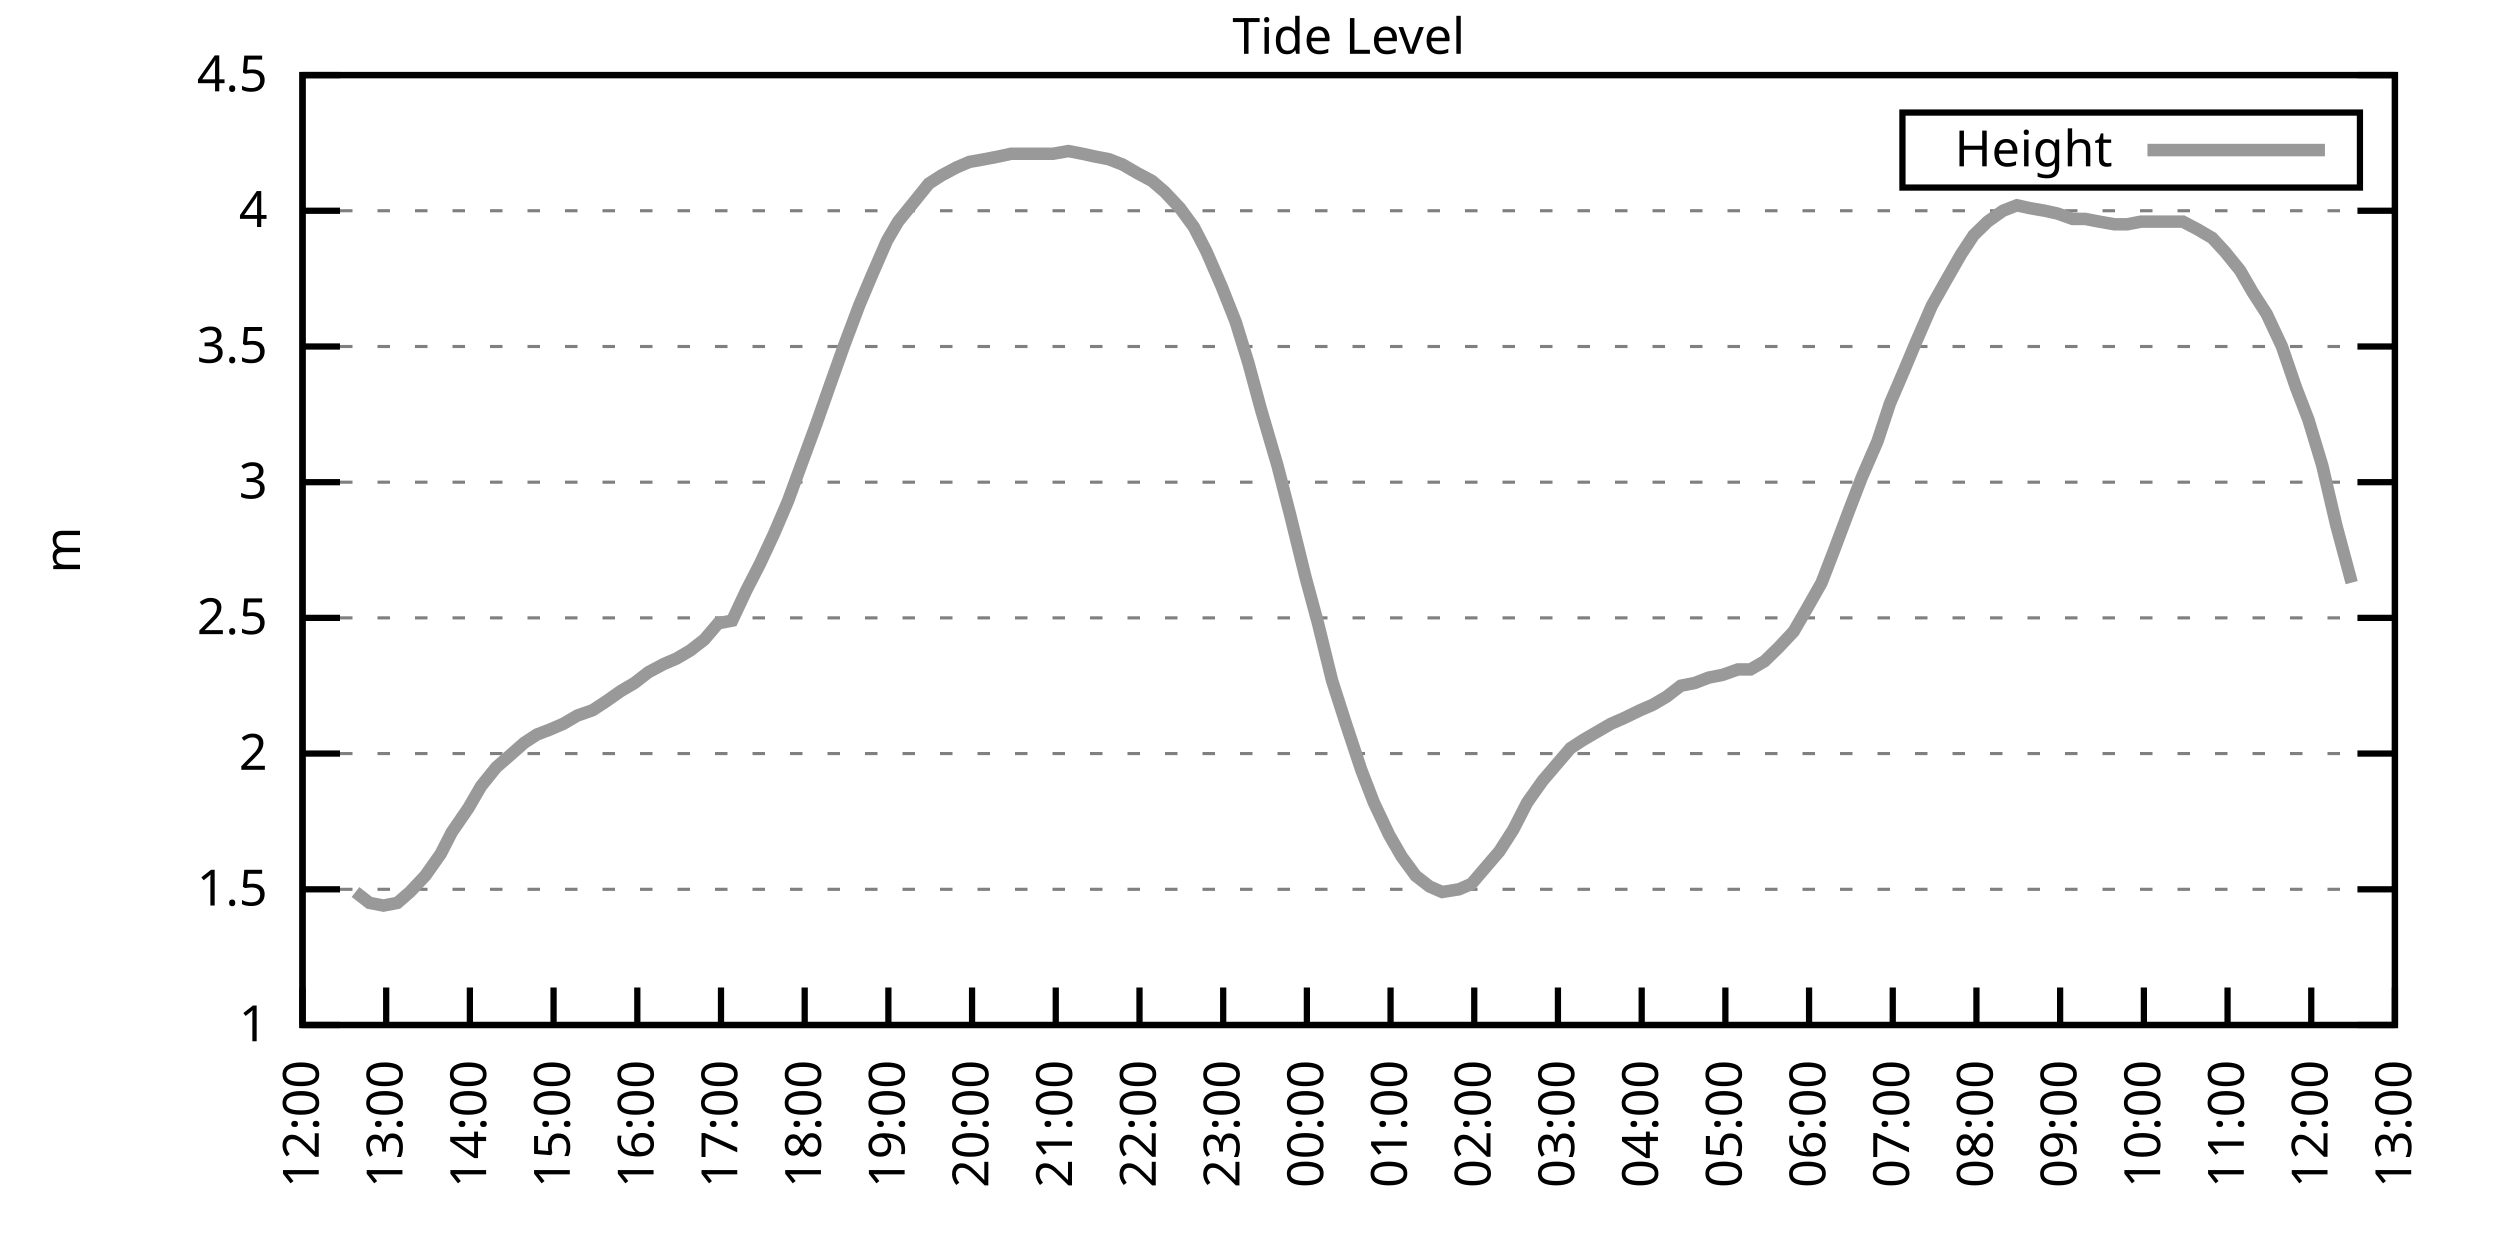
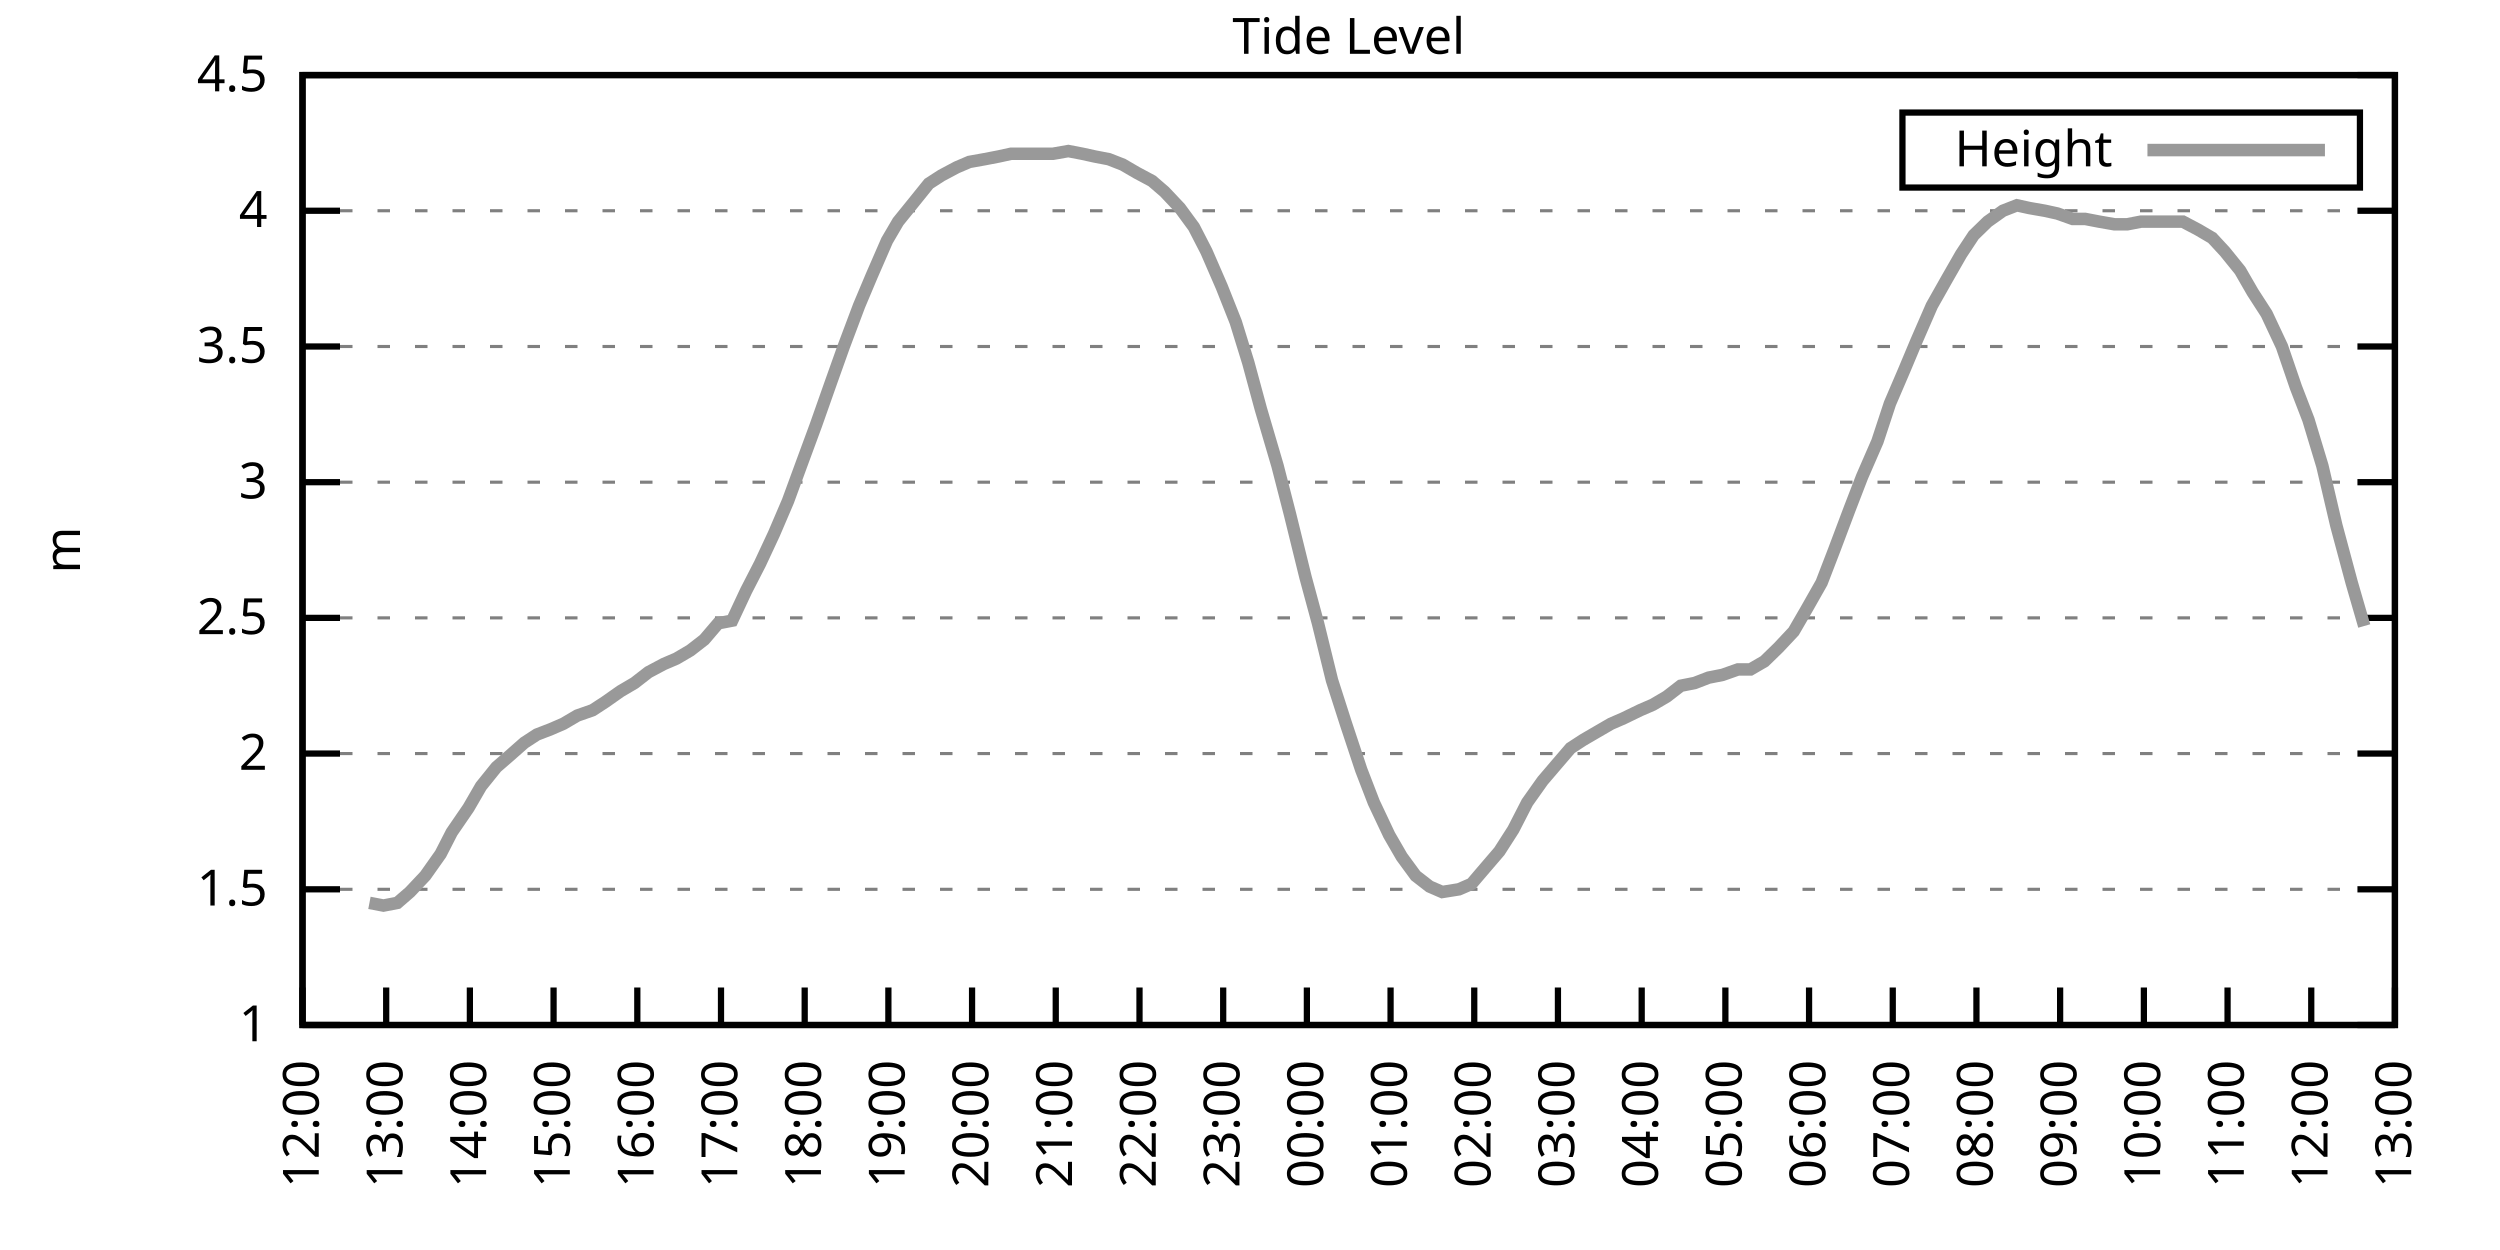
<svg xmlns="http://www.w3.org/2000/svg" xmlns:xlink="http://www.w3.org/1999/xlink" width="400" height="200" viewBox="0 0 400 200">
  <g id="gnuplot_canvas">
    <rect x="0" y="0" width="400" height="200" fill="none" />
    <defs>
      <circle id="gpDot" r="0.5" stroke-width="0.5" stroke="currentColor" />
      <path id="gpPt0" stroke-width="0.333" stroke="currentColor" d="M-1,0 h2 M0,-1 v2" />
      <path id="gpPt1" stroke-width="0.333" stroke="currentColor" d="M-1,-1 L1,1 M1,-1 L-1,1" />
      <path id="gpPt2" stroke-width="0.333" stroke="currentColor" d="M-1,0 L1,0 M0,-1 L0,1 M-1,-1 L1,1 M-1,1 L1,-1" />
      <rect id="gpPt3" stroke-width="0.333" stroke="currentColor" x="-1" y="-1" width="2" height="2" />
      <rect id="gpPt4" stroke-width="0.333" stroke="currentColor" fill="currentColor" x="-1" y="-1" width="2" height="2" />
      <circle id="gpPt5" stroke-width="0.333" stroke="currentColor" cx="0" cy="0" r="1" />
      <use xlink:href="#gpPt5" id="gpPt6" fill="currentColor" stroke="none" />
      <path id="gpPt7" stroke-width="0.333" stroke="currentColor" d="M0,-1.33 L-1.33,0.67 L1.33,0.67 z" />
      <use xlink:href="#gpPt7" id="gpPt8" fill="currentColor" stroke="none" />
      <use xlink:href="#gpPt7" id="gpPt9" stroke="currentColor" transform="rotate(180)" />
      <use xlink:href="#gpPt9" id="gpPt10" fill="currentColor" stroke="none" />
      <use xlink:href="#gpPt3" id="gpPt11" stroke="currentColor" transform="rotate(45)" />
      <use xlink:href="#gpPt11" id="gpPt12" fill="currentColor" stroke="none" />
      <path id="gpPt13" stroke-width="0.333" stroke="currentColor" d="M0,1.330 L1.265,0.411 L0.782,-1.067 L-0.782,-1.076 L-1.265,0.411 z" />
      <use xlink:href="#gpPt13" id="gpPt14" fill="currentColor" stroke="none" />
      <filter id="textbox" filterUnits="objectBoundingBox" x="0" y="0" height="1" width="1">
        <feFlood flood-color="white" flood-opacity="1" result="bgnd" />
        <feComposite in="SourceGraphic" in2="bgnd" operator="atop" />
      </filter>
      <filter id="greybox" filterUnits="objectBoundingBox" x="0" y="0" height="1" width="1">
        <feFlood flood-color="lightgrey" flood-opacity="1" result="grey" />
        <feComposite in="SourceGraphic" in2="grey" operator="atop" />
      </filter>
    </defs>
    <g fill="none" color="white" stroke="currentColor" stroke-width="1.00" stroke-linecap="butt" stroke-linejoin="miter">
</g>
    <g fill="none" color="black" stroke="currentColor" stroke-width="1.00" stroke-linecap="butt" stroke-linejoin="miter">
      <g stroke="none" shape-rendering="crispEdges">
        <polygon fill="rgb(255, 255, 255)" points="48.40,164.00 383.18,164.00 383.18,12.02 48.40,12.02 " />
      </g>
    </g>
    <g fill="none" color="black" stroke="currentColor" stroke-width="1.00" stroke-linecap="butt" stroke-linejoin="miter">
</g>
    <g fill="none" color="black" stroke="black" stroke-width="0.50" stroke-linecap="butt" stroke-linejoin="miter">
</g>
    <g fill="none" color="gray" stroke="currentColor" stroke-width="0.50" stroke-linecap="butt" stroke-linejoin="miter">
      <path stroke="gray" stroke-dasharray="2,4" class="gridline" d="M48.40,164.00 L383.19,164.00  " />
    </g>
    <g fill="none" color="gray" stroke="gray" stroke-width="1.00" stroke-linecap="butt" stroke-linejoin="miter">
</g>
    <g fill="none" color="black" stroke="currentColor" stroke-width="1.00" stroke-linecap="butt" stroke-linejoin="miter">
      <path stroke="black" d="M48.40,164.00 L54.40,164.00 M383.19,164.00 L377.19,164.00  " />
      <g transform="translate(42.80,166.60)" stroke="none" fill="black" font-family="Sans" font-size="8.00" text-anchor="end">
        <text>
          <tspan font-family="Sans"> 1</tspan>
        </text>
      </g>
    </g>
    <g fill="none" color="black" stroke="currentColor" stroke-width="1.00" stroke-linecap="butt" stroke-linejoin="miter">
</g>
    <g fill="none" color="black" stroke="black" stroke-width="0.50" stroke-linecap="butt" stroke-linejoin="miter">
</g>
    <g fill="none" color="gray" stroke="currentColor" stroke-width="0.50" stroke-linecap="butt" stroke-linejoin="miter">
      <path stroke="gray" stroke-dasharray="2,4" class="gridline" d="M48.40,142.29 L383.19,142.29  " />
    </g>
    <g fill="none" color="gray" stroke="gray" stroke-width="1.00" stroke-linecap="butt" stroke-linejoin="miter">
</g>
    <g fill="none" color="black" stroke="currentColor" stroke-width="1.00" stroke-linecap="butt" stroke-linejoin="miter">
      <path stroke="black" d="M48.40,142.29 L54.40,142.29 M383.19,142.29 L377.19,142.29  " />
      <g transform="translate(42.80,144.89)" stroke="none" fill="black" font-family="Sans" font-size="8.00" text-anchor="end">
        <text>
          <tspan font-family="Sans"> 1.5</tspan>
        </text>
      </g>
    </g>
    <g fill="none" color="black" stroke="currentColor" stroke-width="1.00" stroke-linecap="butt" stroke-linejoin="miter">
</g>
    <g fill="none" color="black" stroke="black" stroke-width="0.50" stroke-linecap="butt" stroke-linejoin="miter">
</g>
    <g fill="none" color="gray" stroke="currentColor" stroke-width="0.50" stroke-linecap="butt" stroke-linejoin="miter">
      <path stroke="gray" stroke-dasharray="2,4" class="gridline" d="M48.40,120.57 L383.19,120.57  " />
    </g>
    <g fill="none" color="gray" stroke="gray" stroke-width="1.00" stroke-linecap="butt" stroke-linejoin="miter">
</g>
    <g fill="none" color="black" stroke="currentColor" stroke-width="1.00" stroke-linecap="butt" stroke-linejoin="miter">
      <path stroke="black" d="M48.40,120.57 L54.40,120.57 M383.19,120.57 L377.19,120.57  " />
      <g transform="translate(42.80,123.17)" stroke="none" fill="black" font-family="Sans" font-size="8.00" text-anchor="end">
        <text>
          <tspan font-family="Sans"> 2</tspan>
        </text>
      </g>
    </g>
    <g fill="none" color="black" stroke="currentColor" stroke-width="1.00" stroke-linecap="butt" stroke-linejoin="miter">
</g>
    <g fill="none" color="black" stroke="black" stroke-width="0.50" stroke-linecap="butt" stroke-linejoin="miter">
</g>
    <g fill="none" color="gray" stroke="currentColor" stroke-width="0.50" stroke-linecap="butt" stroke-linejoin="miter">
      <path stroke="gray" stroke-dasharray="2,4" class="gridline" d="M48.40,98.86 L383.19,98.86  " />
    </g>
    <g fill="none" color="gray" stroke="gray" stroke-width="1.00" stroke-linecap="butt" stroke-linejoin="miter">
</g>
    <g fill="none" color="black" stroke="currentColor" stroke-width="1.00" stroke-linecap="butt" stroke-linejoin="miter">
      <path stroke="black" d="M48.40,98.86 L54.40,98.86 M383.19,98.86 L377.19,98.86  " />
      <g transform="translate(42.80,101.46)" stroke="none" fill="black" font-family="Sans" font-size="8.00" text-anchor="end">
        <text>
          <tspan font-family="Sans"> 2.5</tspan>
        </text>
      </g>
    </g>
    <g fill="none" color="black" stroke="currentColor" stroke-width="1.00" stroke-linecap="butt" stroke-linejoin="miter">
</g>
    <g fill="none" color="black" stroke="black" stroke-width="0.50" stroke-linecap="butt" stroke-linejoin="miter">
</g>
    <g fill="none" color="gray" stroke="currentColor" stroke-width="0.50" stroke-linecap="butt" stroke-linejoin="miter">
      <path stroke="gray" stroke-dasharray="2,4" class="gridline" d="M48.40,77.15 L383.19,77.15  " />
    </g>
    <g fill="none" color="gray" stroke="gray" stroke-width="1.00" stroke-linecap="butt" stroke-linejoin="miter">
</g>
    <g fill="none" color="black" stroke="currentColor" stroke-width="1.00" stroke-linecap="butt" stroke-linejoin="miter">
      <path stroke="black" d="M48.40,77.15 L54.40,77.15 M383.19,77.15 L377.19,77.15  " />
      <g transform="translate(42.80,79.75)" stroke="none" fill="black" font-family="Sans" font-size="8.00" text-anchor="end">
        <text>
          <tspan font-family="Sans"> 3</tspan>
        </text>
      </g>
    </g>
    <g fill="none" color="black" stroke="currentColor" stroke-width="1.00" stroke-linecap="butt" stroke-linejoin="miter">
</g>
    <g fill="none" color="black" stroke="black" stroke-width="0.50" stroke-linecap="butt" stroke-linejoin="miter">
</g>
    <g fill="none" color="gray" stroke="currentColor" stroke-width="0.50" stroke-linecap="butt" stroke-linejoin="miter">
      <path stroke="gray" stroke-dasharray="2,4" class="gridline" d="M48.40,55.44 L383.19,55.44  " />
    </g>
    <g fill="none" color="gray" stroke="gray" stroke-width="1.00" stroke-linecap="butt" stroke-linejoin="miter">
</g>
    <g fill="none" color="black" stroke="currentColor" stroke-width="1.00" stroke-linecap="butt" stroke-linejoin="miter">
      <path stroke="black" d="M48.40,55.44 L54.40,55.44 M383.19,55.44 L377.19,55.44  " />
      <g transform="translate(42.80,58.04)" stroke="none" fill="black" font-family="Sans" font-size="8.00" text-anchor="end">
        <text>
          <tspan font-family="Sans"> 3.5</tspan>
        </text>
      </g>
    </g>
    <g fill="none" color="black" stroke="currentColor" stroke-width="1.00" stroke-linecap="butt" stroke-linejoin="miter">
</g>
    <g fill="none" color="black" stroke="black" stroke-width="0.50" stroke-linecap="butt" stroke-linejoin="miter">
</g>
    <g fill="none" color="gray" stroke="currentColor" stroke-width="0.50" stroke-linecap="butt" stroke-linejoin="miter">
      <path stroke="gray" stroke-dasharray="2,4" class="gridline" d="M48.40,33.72 L383.19,33.72  " />
    </g>
    <g fill="none" color="gray" stroke="gray" stroke-width="1.00" stroke-linecap="butt" stroke-linejoin="miter">
</g>
    <g fill="none" color="black" stroke="currentColor" stroke-width="1.00" stroke-linecap="butt" stroke-linejoin="miter">
      <path stroke="black" d="M48.40,33.72 L54.40,33.72 M383.19,33.72 L377.19,33.72  " />
      <g transform="translate(42.80,36.32)" stroke="none" fill="black" font-family="Sans" font-size="8.00" text-anchor="end">
        <text>
          <tspan font-family="Sans"> 4</tspan>
        </text>
      </g>
    </g>
    <g fill="none" color="black" stroke="currentColor" stroke-width="1.00" stroke-linecap="butt" stroke-linejoin="miter">
</g>
    <g fill="none" color="black" stroke="black" stroke-width="0.50" stroke-linecap="butt" stroke-linejoin="miter">
</g>
    <g fill="none" color="gray" stroke="currentColor" stroke-width="0.50" stroke-linecap="butt" stroke-linejoin="miter">
      <path stroke="gray" stroke-dasharray="2,4" class="gridline" d="M48.40,12.01 L383.19,12.01  " />
    </g>
    <g fill="none" color="gray" stroke="gray" stroke-width="1.00" stroke-linecap="butt" stroke-linejoin="miter">
</g>
    <g fill="none" color="black" stroke="currentColor" stroke-width="1.00" stroke-linecap="butt" stroke-linejoin="miter">
      <path stroke="black" d="M48.40,12.01 L54.40,12.01 M383.19,12.01 L377.19,12.01  " />
      <g transform="translate(42.80,14.61)" stroke="none" fill="black" font-family="Sans" font-size="8.00" text-anchor="end">
        <text>
          <tspan font-family="Sans"> 4.5</tspan>
        </text>
      </g>
    </g>
    <g fill="none" color="black" stroke="currentColor" stroke-width="1.00" stroke-linecap="butt" stroke-linejoin="miter">
      <path stroke="black" d="M48.40,164.00 L48.40,158.00  " />
      <g transform="translate(51.00,169.60) rotate(270.00)" stroke="none" fill="black" font-family="Sans" font-size="8.00" text-anchor="end">
        <text>
          <tspan font-family="Sans">12:00</tspan>
        </text>
      </g>
    </g>
    <g fill="none" color="black" stroke="currentColor" stroke-width="1.00" stroke-linecap="butt" stroke-linejoin="miter">
      <path stroke="black" d="M61.79,164.00 L61.79,158.00  " />
      <g transform="translate(64.39,169.60) rotate(270.00)" stroke="none" fill="black" font-family="Sans" font-size="8.00" text-anchor="end">
        <text>
          <tspan font-family="Sans">13:00</tspan>
        </text>
      </g>
    </g>
    <g fill="none" color="black" stroke="currentColor" stroke-width="1.00" stroke-linecap="butt" stroke-linejoin="miter">
      <path stroke="black" d="M75.18,164.00 L75.18,158.00  " />
      <g transform="translate(77.78,169.60) rotate(270.00)" stroke="none" fill="black" font-family="Sans" font-size="8.00" text-anchor="end">
        <text>
          <tspan font-family="Sans">14:00</tspan>
        </text>
      </g>
    </g>
    <g fill="none" color="black" stroke="currentColor" stroke-width="1.00" stroke-linecap="butt" stroke-linejoin="miter">
      <path stroke="black" d="M88.57,164.00 L88.57,158.00  " />
      <g transform="translate(91.17,169.60) rotate(270.00)" stroke="none" fill="black" font-family="Sans" font-size="8.00" text-anchor="end">
        <text>
          <tspan font-family="Sans">15:00</tspan>
        </text>
      </g>
    </g>
    <g fill="none" color="black" stroke="currentColor" stroke-width="1.00" stroke-linecap="butt" stroke-linejoin="miter">
      <path stroke="black" d="M101.97,164.00 L101.97,158.00  " />
      <g transform="translate(104.57,169.60) rotate(270.00)" stroke="none" fill="black" font-family="Sans" font-size="8.00" text-anchor="end">
        <text>
          <tspan font-family="Sans">16:00</tspan>
        </text>
      </g>
    </g>
    <g fill="none" color="black" stroke="currentColor" stroke-width="1.00" stroke-linecap="butt" stroke-linejoin="miter">
      <path stroke="black" d="M115.36,164.00 L115.36,158.00  " />
      <g transform="translate(117.96,169.60) rotate(270.00)" stroke="none" fill="black" font-family="Sans" font-size="8.00" text-anchor="end">
        <text>
          <tspan font-family="Sans">17:00</tspan>
        </text>
      </g>
    </g>
    <g fill="none" color="black" stroke="currentColor" stroke-width="1.00" stroke-linecap="butt" stroke-linejoin="miter">
      <path stroke="black" d="M128.75,164.00 L128.75,158.00  " />
      <g transform="translate(131.35,169.60) rotate(270.00)" stroke="none" fill="black" font-family="Sans" font-size="8.00" text-anchor="end">
        <text>
          <tspan font-family="Sans">18:00</tspan>
        </text>
      </g>
    </g>
    <g fill="none" color="black" stroke="currentColor" stroke-width="1.00" stroke-linecap="butt" stroke-linejoin="miter">
      <path stroke="black" d="M142.14,164.00 L142.14,158.00  " />
      <g transform="translate(144.74,169.60) rotate(270.00)" stroke="none" fill="black" font-family="Sans" font-size="8.00" text-anchor="end">
        <text>
          <tspan font-family="Sans">19:00</tspan>
        </text>
      </g>
    </g>
    <g fill="none" color="black" stroke="currentColor" stroke-width="1.00" stroke-linecap="butt" stroke-linejoin="miter">
      <path stroke="black" d="M155.53,164.00 L155.53,158.00  " />
      <g transform="translate(158.13,169.60) rotate(270.00)" stroke="none" fill="black" font-family="Sans" font-size="8.00" text-anchor="end">
        <text>
          <tspan font-family="Sans">20:00</tspan>
        </text>
      </g>
    </g>
    <g fill="none" color="black" stroke="currentColor" stroke-width="1.00" stroke-linecap="butt" stroke-linejoin="miter">
      <path stroke="black" d="M168.92,164.00 L168.92,158.00  " />
      <g transform="translate(171.52,169.60) rotate(270.00)" stroke="none" fill="black" font-family="Sans" font-size="8.00" text-anchor="end">
        <text>
          <tspan font-family="Sans">21:00</tspan>
        </text>
      </g>
    </g>
    <g fill="none" color="black" stroke="currentColor" stroke-width="1.00" stroke-linecap="butt" stroke-linejoin="miter">
      <path stroke="black" d="M182.32,164.00 L182.32,158.00  " />
      <g transform="translate(184.92,169.60) rotate(270.00)" stroke="none" fill="black" font-family="Sans" font-size="8.00" text-anchor="end">
        <text>
          <tspan font-family="Sans">22:00</tspan>
        </text>
      </g>
    </g>
    <g fill="none" color="black" stroke="currentColor" stroke-width="1.00" stroke-linecap="butt" stroke-linejoin="miter">
      <path stroke="black" d="M195.71,164.00 L195.71,158.00  " />
      <g transform="translate(198.31,169.60) rotate(270.00)" stroke="none" fill="black" font-family="Sans" font-size="8.00" text-anchor="end">
        <text>
          <tspan font-family="Sans">23:00</tspan>
        </text>
      </g>
    </g>
    <g fill="none" color="black" stroke="currentColor" stroke-width="1.00" stroke-linecap="butt" stroke-linejoin="miter">
      <path stroke="black" d="M209.10,164.00 L209.10,158.00  " />
      <g transform="translate(211.70,169.60) rotate(270.00)" stroke="none" fill="black" font-family="Sans" font-size="8.00" text-anchor="end">
        <text>
          <tspan font-family="Sans">00:00</tspan>
        </text>
      </g>
    </g>
    <g fill="none" color="black" stroke="currentColor" stroke-width="1.00" stroke-linecap="butt" stroke-linejoin="miter">
      <path stroke="black" d="M222.49,164.00 L222.49,158.00  " />
      <g transform="translate(225.09,169.60) rotate(270.00)" stroke="none" fill="black" font-family="Sans" font-size="8.00" text-anchor="end">
        <text>
          <tspan font-family="Sans">01:00</tspan>
        </text>
      </g>
    </g>
    <g fill="none" color="black" stroke="currentColor" stroke-width="1.00" stroke-linecap="butt" stroke-linejoin="miter">
      <path stroke="black" d="M235.88,164.00 L235.88,158.00  " />
      <g transform="translate(238.48,169.60) rotate(270.00)" stroke="none" fill="black" font-family="Sans" font-size="8.00" text-anchor="end">
        <text>
          <tspan font-family="Sans">02:00</tspan>
        </text>
      </g>
    </g>
    <g fill="none" color="black" stroke="currentColor" stroke-width="1.00" stroke-linecap="butt" stroke-linejoin="miter">
      <path stroke="black" d="M249.27,164.00 L249.27,158.00  " />
      <g transform="translate(251.87,169.60) rotate(270.00)" stroke="none" fill="black" font-family="Sans" font-size="8.00" text-anchor="end">
        <text>
          <tspan font-family="Sans">03:00</tspan>
        </text>
      </g>
    </g>
    <g fill="none" color="black" stroke="currentColor" stroke-width="1.00" stroke-linecap="butt" stroke-linejoin="miter">
      <path stroke="black" d="M262.67,164.00 L262.67,158.00  " />
      <g transform="translate(265.27,169.60) rotate(270.00)" stroke="none" fill="black" font-family="Sans" font-size="8.00" text-anchor="end">
        <text>
          <tspan font-family="Sans">04:00</tspan>
        </text>
      </g>
    </g>
    <g fill="none" color="black" stroke="currentColor" stroke-width="1.00" stroke-linecap="butt" stroke-linejoin="miter">
      <path stroke="black" d="M276.06,164.00 L276.06,158.00  " />
      <g transform="translate(278.66,169.60) rotate(270.00)" stroke="none" fill="black" font-family="Sans" font-size="8.00" text-anchor="end">
        <text>
          <tspan font-family="Sans">05:00</tspan>
        </text>
      </g>
    </g>
    <g fill="none" color="black" stroke="currentColor" stroke-width="1.00" stroke-linecap="butt" stroke-linejoin="miter">
      <path stroke="black" d="M289.45,164.00 L289.45,158.00  " />
      <g transform="translate(292.05,169.60) rotate(270.00)" stroke="none" fill="black" font-family="Sans" font-size="8.00" text-anchor="end">
        <text>
          <tspan font-family="Sans">06:00</tspan>
        </text>
      </g>
    </g>
    <g fill="none" color="black" stroke="currentColor" stroke-width="1.00" stroke-linecap="butt" stroke-linejoin="miter">
      <path stroke="black" d="M302.84,164.00 L302.84,158.00  " />
      <g transform="translate(305.44,169.60) rotate(270.00)" stroke="none" fill="black" font-family="Sans" font-size="8.00" text-anchor="end">
        <text>
          <tspan font-family="Sans">07:00</tspan>
        </text>
      </g>
    </g>
    <g fill="none" color="black" stroke="currentColor" stroke-width="1.00" stroke-linecap="butt" stroke-linejoin="miter">
      <path stroke="black" d="M316.23,164.00 L316.23,158.00  " />
      <g transform="translate(318.83,169.60) rotate(270.00)" stroke="none" fill="black" font-family="Sans" font-size="8.00" text-anchor="end">
        <text>
          <tspan font-family="Sans">08:00</tspan>
        </text>
      </g>
    </g>
    <g fill="none" color="black" stroke="currentColor" stroke-width="1.00" stroke-linecap="butt" stroke-linejoin="miter">
      <path stroke="black" d="M329.62,164.00 L329.62,158.00  " />
      <g transform="translate(332.22,169.60) rotate(270.00)" stroke="none" fill="black" font-family="Sans" font-size="8.00" text-anchor="end">
        <text>
          <tspan font-family="Sans">09:00</tspan>
        </text>
      </g>
    </g>
    <g fill="none" color="black" stroke="currentColor" stroke-width="1.00" stroke-linecap="butt" stroke-linejoin="miter">
      <path stroke="black" d="M343.02,164.00 L343.02,158.00  " />
      <g transform="translate(345.62,169.60) rotate(270.00)" stroke="none" fill="black" font-family="Sans" font-size="8.00" text-anchor="end">
        <text>
          <tspan font-family="Sans">10:00</tspan>
        </text>
      </g>
    </g>
    <g fill="none" color="black" stroke="currentColor" stroke-width="1.00" stroke-linecap="butt" stroke-linejoin="miter">
      <path stroke="black" d="M356.41,164.00 L356.41,158.00  " />
      <g transform="translate(359.01,169.60) rotate(270.00)" stroke="none" fill="black" font-family="Sans" font-size="8.00" text-anchor="end">
        <text>
          <tspan font-family="Sans">11:00</tspan>
        </text>
      </g>
    </g>
    <g fill="none" color="black" stroke="currentColor" stroke-width="1.00" stroke-linecap="butt" stroke-linejoin="miter">
      <path stroke="black" d="M369.80,164.00 L369.80,158.00  " />
      <g transform="translate(372.40,169.60) rotate(270.00)" stroke="none" fill="black" font-family="Sans" font-size="8.00" text-anchor="end">
        <text>
          <tspan font-family="Sans">12:00</tspan>
        </text>
      </g>
    </g>
    <g fill="none" color="black" stroke="currentColor" stroke-width="1.00" stroke-linecap="butt" stroke-linejoin="miter">
      <path stroke="black" d="M383.19,164.00 L383.19,158.00  " />
      <g transform="translate(385.79,169.60) rotate(270.00)" stroke="none" fill="black" font-family="Sans" font-size="8.00" text-anchor="end">
        <text>
          <tspan font-family="Sans">13:00</tspan>
        </text>
      </g>
    </g>
    <g fill="none" color="black" stroke="currentColor" stroke-width="1.00" stroke-linecap="butt" stroke-linejoin="miter">
</g>
    <g fill="none" color="black" stroke="currentColor" stroke-width="1.00" stroke-linecap="butt" stroke-linejoin="miter">
      <path stroke="black" d="M48.40,12.01 L48.40,164.00 L383.19,164.00 L383.19,12.01 L48.40,12.01 Z  " />
    </g>
    <g fill="none" color="black" stroke="currentColor" stroke-width="1.00" stroke-linecap="butt" stroke-linejoin="miter">
</g>
    <g fill="none" color="black" stroke="currentColor" stroke-width="1.00" stroke-linecap="butt" stroke-linejoin="miter">
      <path stroke="black" d="M304.39,30.01 L304.39,18.01 L377.59,18.01 L377.59,30.01 L304.39,30.01 Z  " />
    </g>
    <g id="Tide_level_plot_1">
      <g fill="none" color="white" stroke="black" stroke-width="2.00" stroke-linecap="butt" stroke-linejoin="miter">
</g>
      <g fill="none" color="black" stroke="currentColor" stroke-width="2.00" stroke-linecap="butt" stroke-linejoin="miter">
        <g transform="translate(337.99,26.61)" stroke="none" fill="black" font-family="Sans" font-size="8.00" text-anchor="end">
          <text>
            <tspan font-family="Sans">Height</tspan>
          </text>
        </g>
      </g>
      <g fill="none" color="black" stroke="currentColor" stroke-width="2.00" stroke-linecap="butt" stroke-linejoin="miter">
-         <path stroke="rgb(153, 153, 153)" d="M343.59,24.01 L371.99,24.01 M56.88,142.72 L59.11,144.46 L61.35,144.89 L63.58,144.46 L65.59,142.72 L68.04,140.12   L70.50,136.64 L72.28,133.17 L74.96,129.26 L76.97,125.79 L79.42,122.75 L81.43,121.01 L83.89,118.84 L85.90,117.53   L88.13,116.67 L90.14,115.80 L92.37,114.49 L94.82,113.63 L96.83,112.32 L99.29,110.59 L101.52,109.28 L103.75,107.55   L106.21,106.24 L108.22,105.38 L110.45,104.07 L112.68,102.34 L114.91,99.73 L117.14,99.30 L119.38,94.52 L121.61,90.18   L123.84,85.40 L126.07,80.19 L128.30,74.11 L130.54,68.03 L132.99,61.08 L135.00,55.44 L137.45,48.92 L139.46,44.15   L141.92,38.50 L143.70,35.46 L146.16,32.42 L148.61,29.38 L150.62,28.08 L153.08,26.77 L155.09,25.91 L157.54,25.47   L159.77,25.04 L161.78,24.60 L164.01,24.60 L166.25,24.60 L168.48,24.60 L170.93,24.17 L173.17,24.60 L175.17,25.04   L177.41,25.47 L179.64,26.34 L181.87,27.64 L184.32,28.95 L186.33,30.68 L188.79,33.29 L191.02,36.33 L193.03,40.24   L195.48,45.88 L197.72,51.53 L199.73,58.04 L201.73,65.42 L204.41,74.54 L206.42,82.36 L208.88,92.35 L210.88,99.73   L213.12,108.85 L215.35,115.80 L217.80,123.18 L219.81,128.39 L222.27,133.60 L224.28,137.08 L226.51,140.12 L228.74,141.85   L230.75,142.72 L233.43,142.29 L235.44,141.42 L237.67,138.81 L239.90,136.21 L242.13,132.73 L244.36,128.39 L246.82,124.92   L249.05,122.31 L251.28,119.71 L253.29,118.40 L255.52,117.10 L257.76,115.80 L259.76,114.93 L262.44,113.63 L264.45,112.76   L266.68,111.45 L268.92,109.72 L271.15,109.28 L273.38,108.42 L275.61,107.98 L278.07,107.11 L280.07,107.11 L282.31,105.81   L284.54,103.64 L286.99,101.03 L289.00,97.56 L291.46,93.22 L293.47,88.00 L295.92,81.49 L297.93,76.28 L300.39,70.63   L302.39,64.56 L304.63,59.34 L306.63,54.57 L309.09,48.92 L311.54,44.58 L313.78,40.67 L315.79,37.63 L318.02,35.46   L320.47,33.72 L322.70,32.85 L324.71,33.29 L327.17,33.72 L329.18,34.16 L331.63,35.03 L333.64,35.03 L335.87,35.46   L338.33,35.89 L340.34,35.89 L342.57,35.46 L344.80,35.46 L346.81,35.46 L349.26,35.46 L351.72,36.76 L353.95,38.07   L355.96,40.24 L358.42,43.28 L360.42,46.75 L362.66,50.22 L365.11,55.44 L367.34,61.95 L369.35,67.16 L371.58,74.54   L373.82,84.10 L376.27,93.22  " />
+         <path stroke="rgb(153, 153, 153)" d="M343.59,24.01 L371.99,24.01 M59.11,144.46 L61.35,144.89 L63.58,144.46 L65.59,142.72 L68.04,140.12 L70.50,136.64   L72.28,133.17 L74.96,129.26 L76.97,125.79 L79.42,122.75 L81.43,121.01 L83.89,118.84 L85.90,117.53 L88.13,116.67   L90.14,115.80 L92.37,114.49 L94.82,113.63 L96.83,112.32 L99.29,110.59 L101.52,109.28 L103.75,107.55 L106.21,106.24   L108.22,105.38 L110.45,104.07 L112.68,102.34 L114.91,99.73 L117.14,99.30 L119.38,94.52 L121.61,90.18 L123.84,85.40   L126.07,80.19 L128.30,74.11 L130.54,68.03 L132.99,61.08 L135.00,55.44 L137.45,48.92 L139.46,44.15 L141.92,38.50   L143.70,35.46 L146.16,32.42 L148.61,29.38 L150.62,28.08 L153.08,26.77 L155.09,25.91 L157.54,25.47 L159.77,25.04   L161.78,24.60 L164.01,24.60 L166.25,24.60 L168.48,24.60 L170.93,24.17 L173.17,24.60 L175.17,25.04 L177.41,25.47   L179.64,26.34 L181.87,27.64 L184.32,28.95 L186.33,30.68 L188.79,33.29 L191.02,36.33 L193.03,40.24 L195.48,45.88   L197.72,51.53 L199.73,58.04 L201.73,65.42 L204.41,74.54 L206.42,82.36 L208.88,92.35 L210.88,99.73 L213.12,108.85   L215.35,115.80 L217.80,123.18 L219.81,128.39 L222.27,133.60 L224.28,137.08 L226.51,140.12 L228.74,141.85 L230.75,142.72   L233.43,142.29 L235.44,141.42 L237.67,138.81 L239.90,136.21 L242.13,132.73 L244.36,128.39 L246.82,124.92 L249.05,122.31   L251.28,119.71 L253.29,118.40 L255.52,117.10 L257.76,115.80 L259.76,114.93 L262.44,113.63 L264.45,112.76 L266.68,111.45   L268.92,109.72 L271.15,109.28 L273.38,108.42 L275.61,107.98 L278.07,107.11 L280.07,107.11 L282.31,105.81 L284.54,103.64   L286.99,101.03 L289.00,97.56 L291.46,93.22 L293.47,88.00 L295.92,81.49 L297.93,76.28 L300.39,70.63 L302.39,64.56   L304.63,59.34 L306.63,54.57 L309.09,48.92 L311.54,44.58 L313.78,40.67 L315.79,37.63 L318.02,35.46 L320.47,33.72   L322.70,32.85 L324.71,33.29 L327.17,33.72 L329.18,34.16 L331.63,35.03 L333.64,35.03 L335.87,35.46 L338.33,35.89   L340.34,35.89 L342.57,35.46 L344.80,35.46 L346.81,35.46 L349.26,35.46 L351.72,36.76 L353.95,38.07 L355.96,40.24   L358.42,43.28 L360.42,46.75 L362.66,50.22 L365.11,55.44 L367.34,61.95 L369.35,67.16 L371.58,74.54 L373.82,84.10   L376.27,93.22 L378.28,100.16  " />
      </g>
    </g>
    <g fill="none" color="black" stroke="currentColor" stroke-width="2.00" stroke-linecap="butt" stroke-linejoin="miter">
</g>
    <g fill="none" color="black" stroke="black" stroke-width="1.00" stroke-linecap="butt" stroke-linejoin="miter">
</g>
    <g fill="none" color="black" stroke="currentColor" stroke-width="1.00" stroke-linecap="butt" stroke-linejoin="miter">
      <path stroke="black" d="M48.40,12.01 L48.40,164.00 L383.19,164.00 L383.19,12.01 L48.40,12.01 Z  " />
      <g transform="translate(12.80,88.01) rotate(270.00)" stroke="none" fill="black" font-family="Sans" font-size="8.00" text-anchor="middle">
        <text>
          <tspan font-family="Sans">m</tspan>
        </text>
      </g>
    </g>
    <g fill="none" color="black" stroke="currentColor" stroke-width="1.00" stroke-linecap="butt" stroke-linejoin="miter">
</g>
    <g fill="none" color="black" stroke="currentColor" stroke-width="1.00" stroke-linecap="butt" stroke-linejoin="miter">
      <g transform="translate(215.79,8.61)" stroke="none" fill="black" font-family="Sans" font-size="8.00" text-anchor="middle">
        <text>
          <tspan font-family="Sans">Tide Level</tspan>
        </text>
      </g>
    </g>
    <g fill="none" color="black" stroke="currentColor" stroke-width="1.00" stroke-linecap="butt" stroke-linejoin="miter">
</g>
  </g>
</svg>
